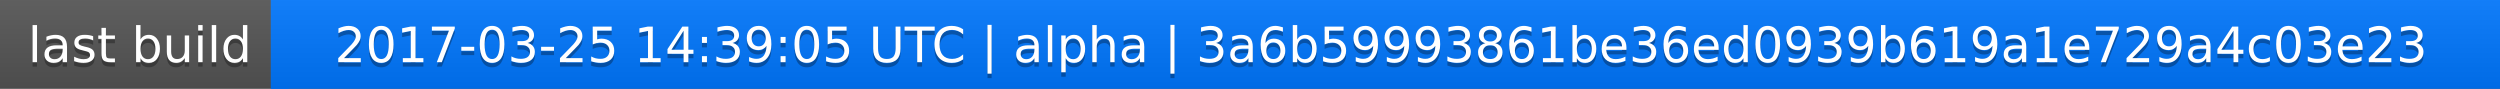
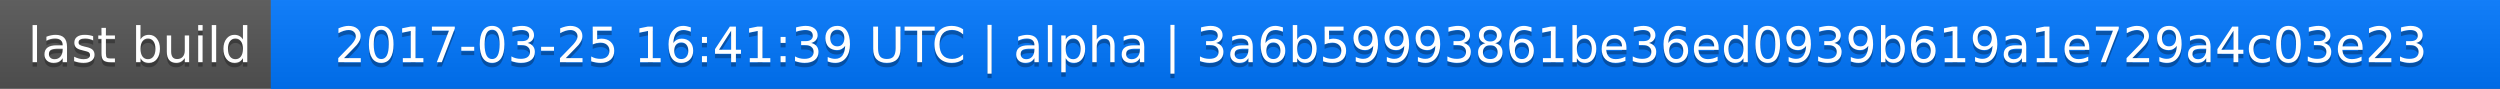
<svg xmlns="http://www.w3.org/2000/svg" width="563" height="20">
  <linearGradient id="a" x2="0" y2="100%">
    <stop offset="0" stop-color="#bbb" stop-opacity=".1" />
    <stop offset="1" stop-opacity=".1" />
  </linearGradient>
  <rect rx="0" width="563" height="20" fill="#555" />
  <rect rx="0" x="61" width="502" height="20" fill="#07f" />
  <path fill="#07f" d="M61 0h4v20h-4z" />
  <rect rx="0" width="563" height="20" fill="url(#a)" />
  <g fill="#fff" text-anchor="middle" font-family="DejaVu Sans,Verdana,Geneva,sans-serif" font-size="11">
    <text x="31.5" y="15" fill="#010101" fill-opacity=".3">last build</text>
    <text x="31.5" y="14">last build</text>
-     <text x="311" y="15" fill="#010101" fill-opacity=".3">2017-03-25 14:39:05 UTC | alpha | 3a6b59993861be36ed0939b619a1e729a4c03e23</text>
-     <text x="311" y="14">2017-03-25 14:39:05 UTC | alpha | 3a6b59993861be36ed0939b619a1e729a4c03e23</text>
+     <text x="311" y="15" fill="#010101" fill-opacity=".3">2017-03-25 16:41:39 UTC | alpha | 3a6b59993861be36ed0939b619a1e729a4c03e23</text>
+     <text x="311" y="14">2017-03-25 16:41:39 UTC | alpha | 3a6b59993861be36ed0939b619a1e729a4c03e23</text>
  </g>
</svg>
